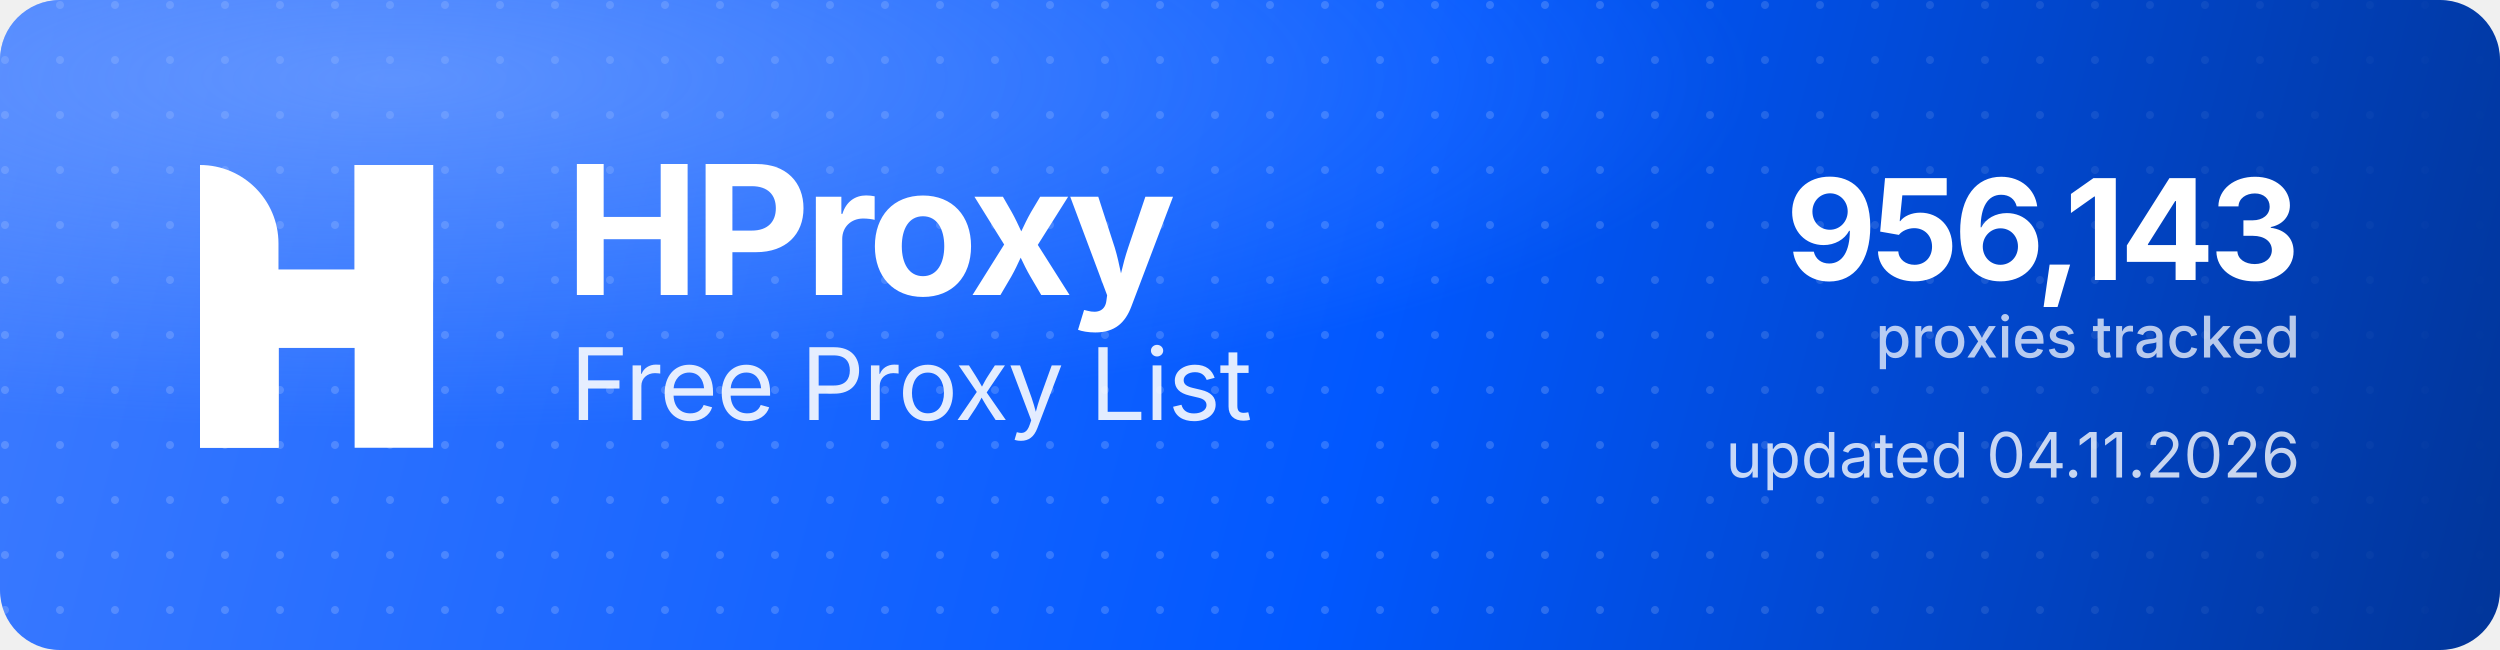
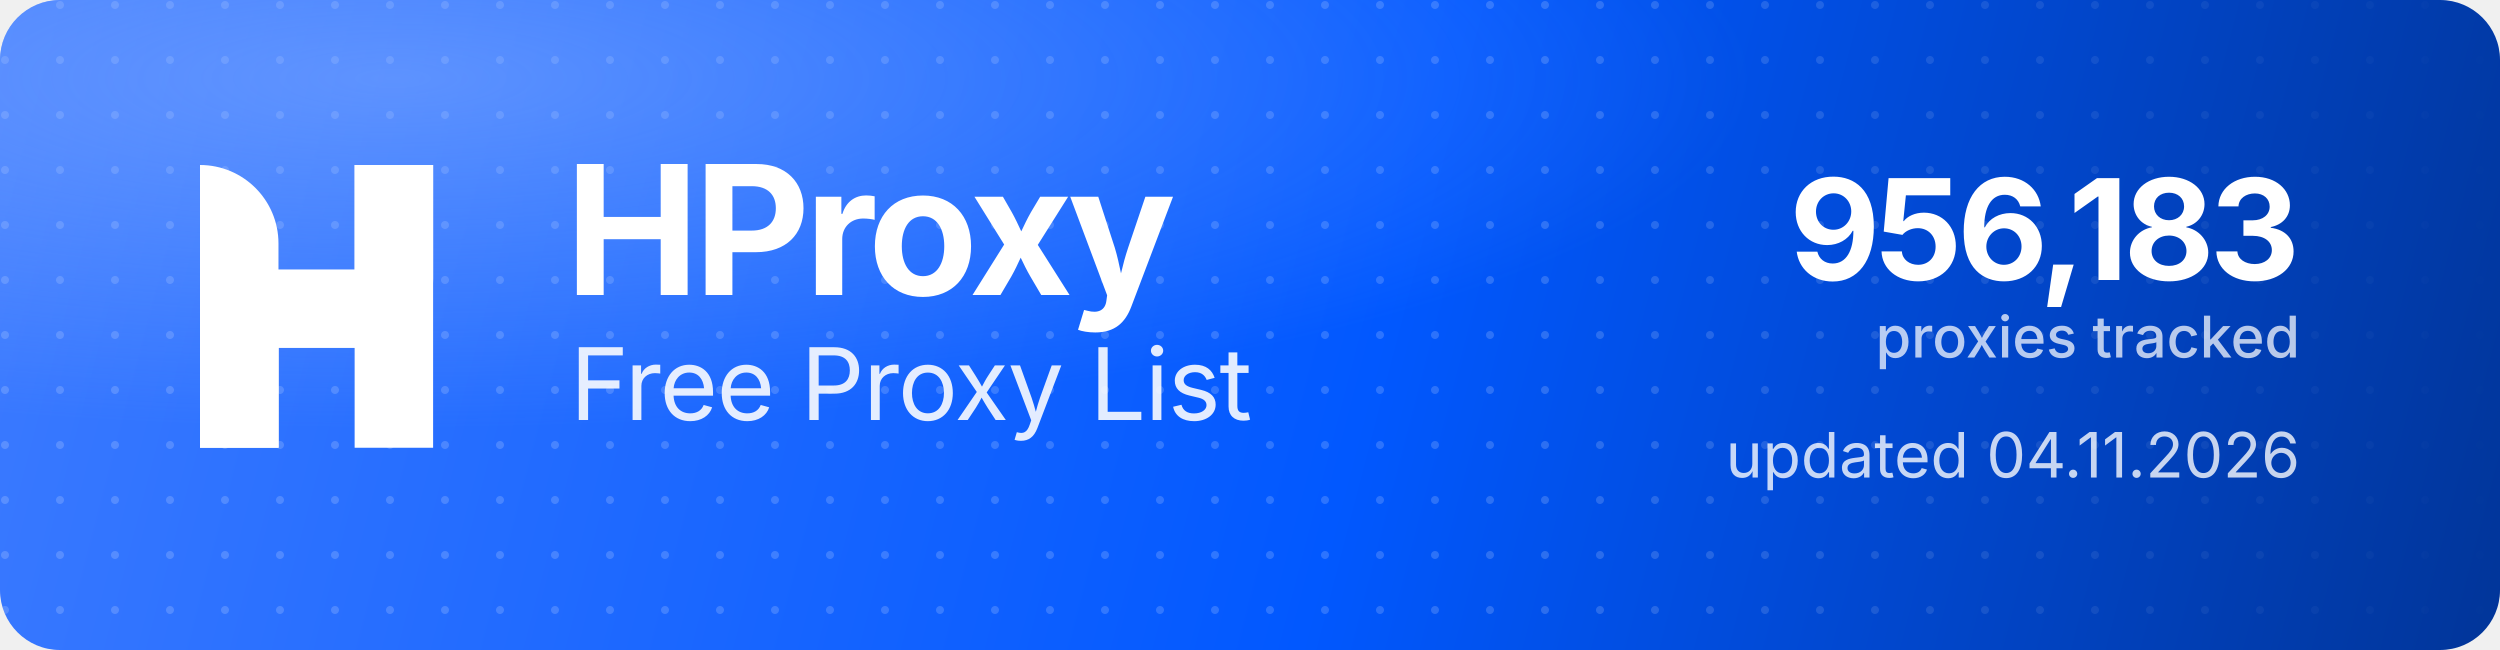
<svg xmlns="http://www.w3.org/2000/svg" width="1000" height="260" viewBox="0 0 1000 260" role="img" aria-label="HProxy Free Proxy List">
  <defs>
    <linearGradient id="hp-bg" x1="0" y1="0" x2="1000" y2="260" gradientUnits="userSpaceOnUse">
      <stop offset="0" stop-color="#3D7BFF" />
      <stop offset="0.55" stop-color="#0158FF" />
      <stop offset="1" stop-color="#013599" />
    </linearGradient>
    <radialGradient id="hp-glow" cx="0.16" cy="0.12" r="0.9">
      <stop offset="0" stop-color="#8FB4FF" stop-opacity="0.5" />
      <stop offset="0.6" stop-color="#8FB4FF" stop-opacity="0" />
    </radialGradient>
    <pattern id="hp-dots" width="22" height="22" patternUnits="userSpaceOnUse">
      <circle cx="2" cy="2" r="1.6" fill="#FFFFFF" fill-opacity="0.17" />
    </pattern>
    <linearGradient id="hp-dot-fade" x1="0" y1="0" x2="1000" y2="0" gradientUnits="userSpaceOnUse">
      <stop offset="0" stop-color="#FFFFFF" stop-opacity="1" />
      <stop offset="0.62" stop-color="#FFFFFF" stop-opacity="1" />
      <stop offset="1" stop-color="#FFFFFF" stop-opacity="0" />
    </linearGradient>
    <mask id="hp-dot-mask">
      <rect width="1000" height="260" fill="url(#hp-dot-fade)" />
    </mask>
  </defs>
  <rect width="1000" height="260" rx="24" fill="url(#hp-bg)" />
  <rect width="1000" height="260" rx="24" fill="url(#hp-dots)" mask="url(#hp-dot-mask)" />
  <rect width="1000" height="260" rx="24" fill="url(#hp-glow)" />
  <g transform="translate(80,66) scale(4.35)" fill="#FFFFFF">
    <path d="M0 0V0C3.985 0 7.216 3.231 7.216 7.216V26H0V0Z" />
    <rect x="14.219" width="7.216" height="26" />
    <path d="M7.235 26H0V15.971C0 12.455 2.851 9.604 6.367 9.604H14.22V0H21.437V10.453C21.437 13.97 18.586 16.82 15.069 16.82H7.235V26Z" />
  </g>
  <text x="226" y="118" font-family="'Geist','Inter','Segoe UI',system-ui,-apple-system,Helvetica,Arial,sans-serif" font-size="72" font-weight="700" letter-spacing="-2.3" fill="#FFFFFF">HProxy</text>
  <text x="228" y="168" font-family="'Geist','Inter','Segoe UI',system-ui,-apple-system,Helvetica,Arial,sans-serif" font-size="40" font-weight="400" letter-spacing="-0.5" fill="#FFFFFF" fill-opacity="0.88">Free Proxy List</text>
-   <text x="920" y="112" text-anchor="end" font-family="'Geist','Inter','Segoe UI',system-ui,-apple-system,Helvetica,Arial,sans-serif" font-size="56" font-weight="700" letter-spacing="-2" fill="#FFFFFF">956,143</text>
+   <text x="920" y="112" text-anchor="end" font-family="'Geist','Inter','Segoe UI',system-ui,-apple-system,Helvetica,Arial,sans-serif" font-size="56" font-weight="700" letter-spacing="-2" fill="#FFFFFF">956,183</text>
  <text x="920" y="143" text-anchor="end" font-family="'Geist','Inter','Segoe UI',system-ui,-apple-system,Helvetica,Arial,sans-serif" font-size="23" font-weight="500" fill="#FFFFFF" fill-opacity="0.72">proxies tracked</text>
  <text x="920" y="191" text-anchor="end" font-family="'Geist','Inter','Segoe UI',system-ui,-apple-system,Helvetica,Arial,sans-serif" font-size="25" font-weight="400" fill="#FFFFFF" fill-opacity="0.78">updated 04.11.2026</text>
</svg>
